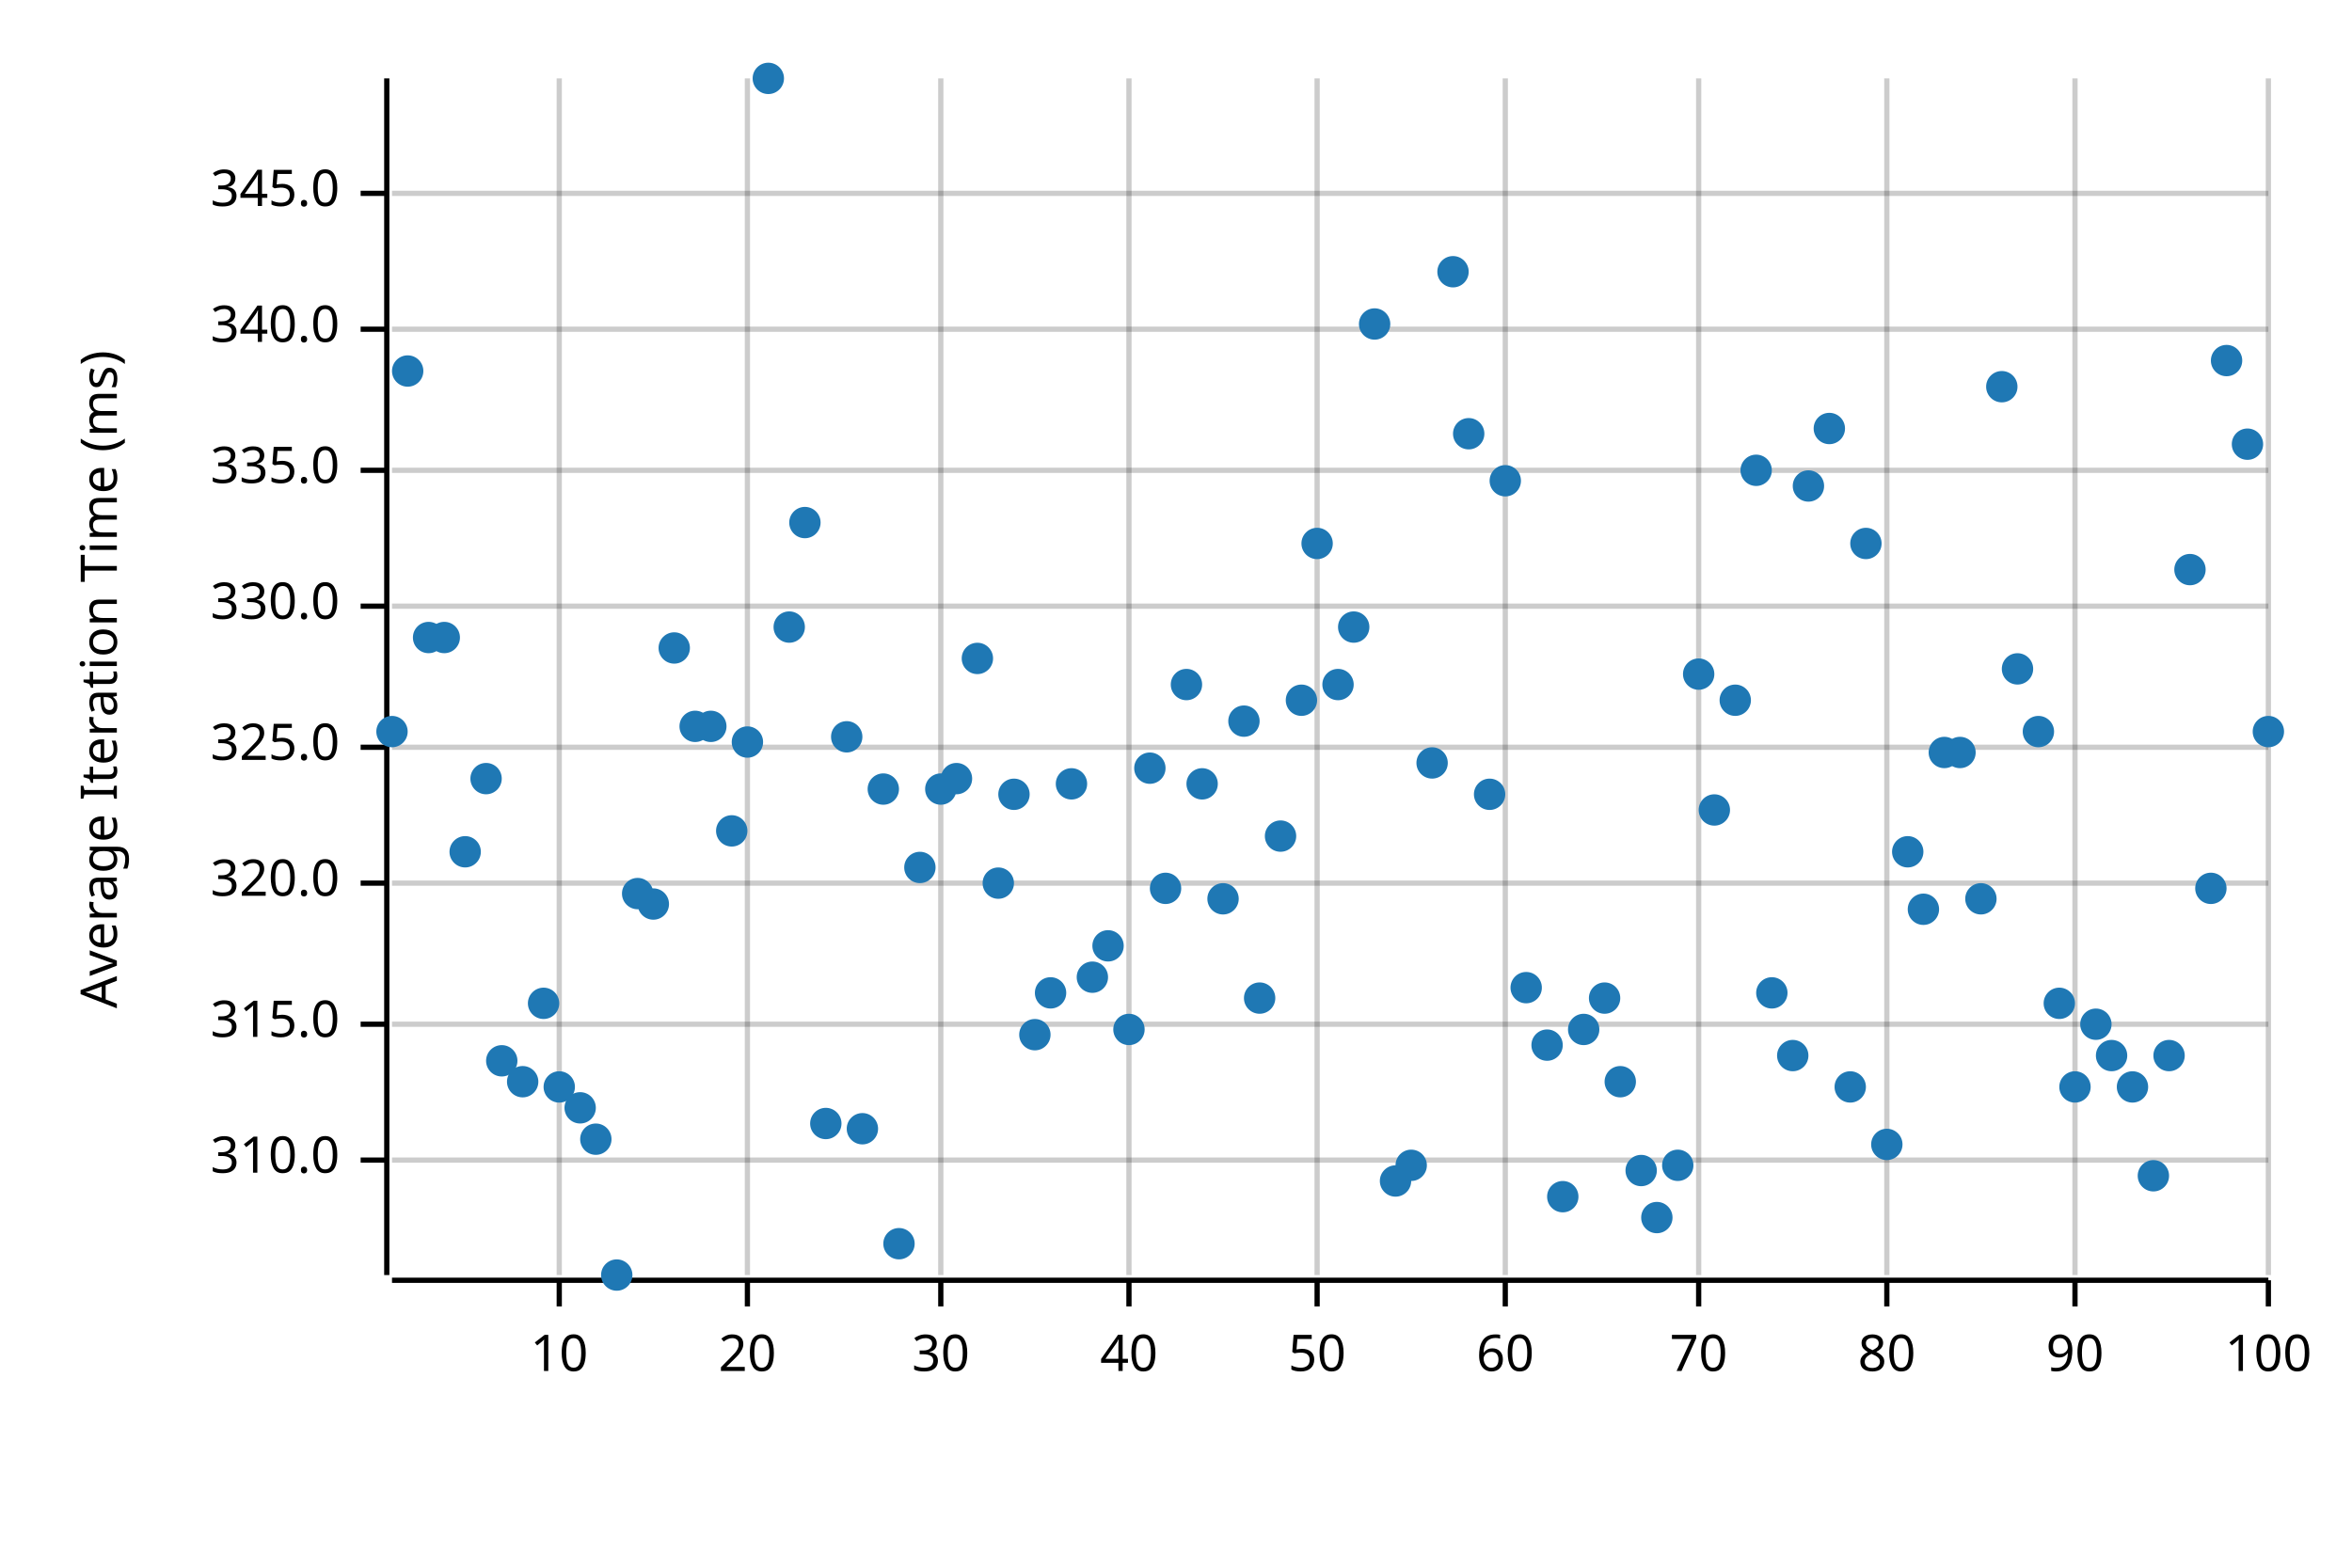
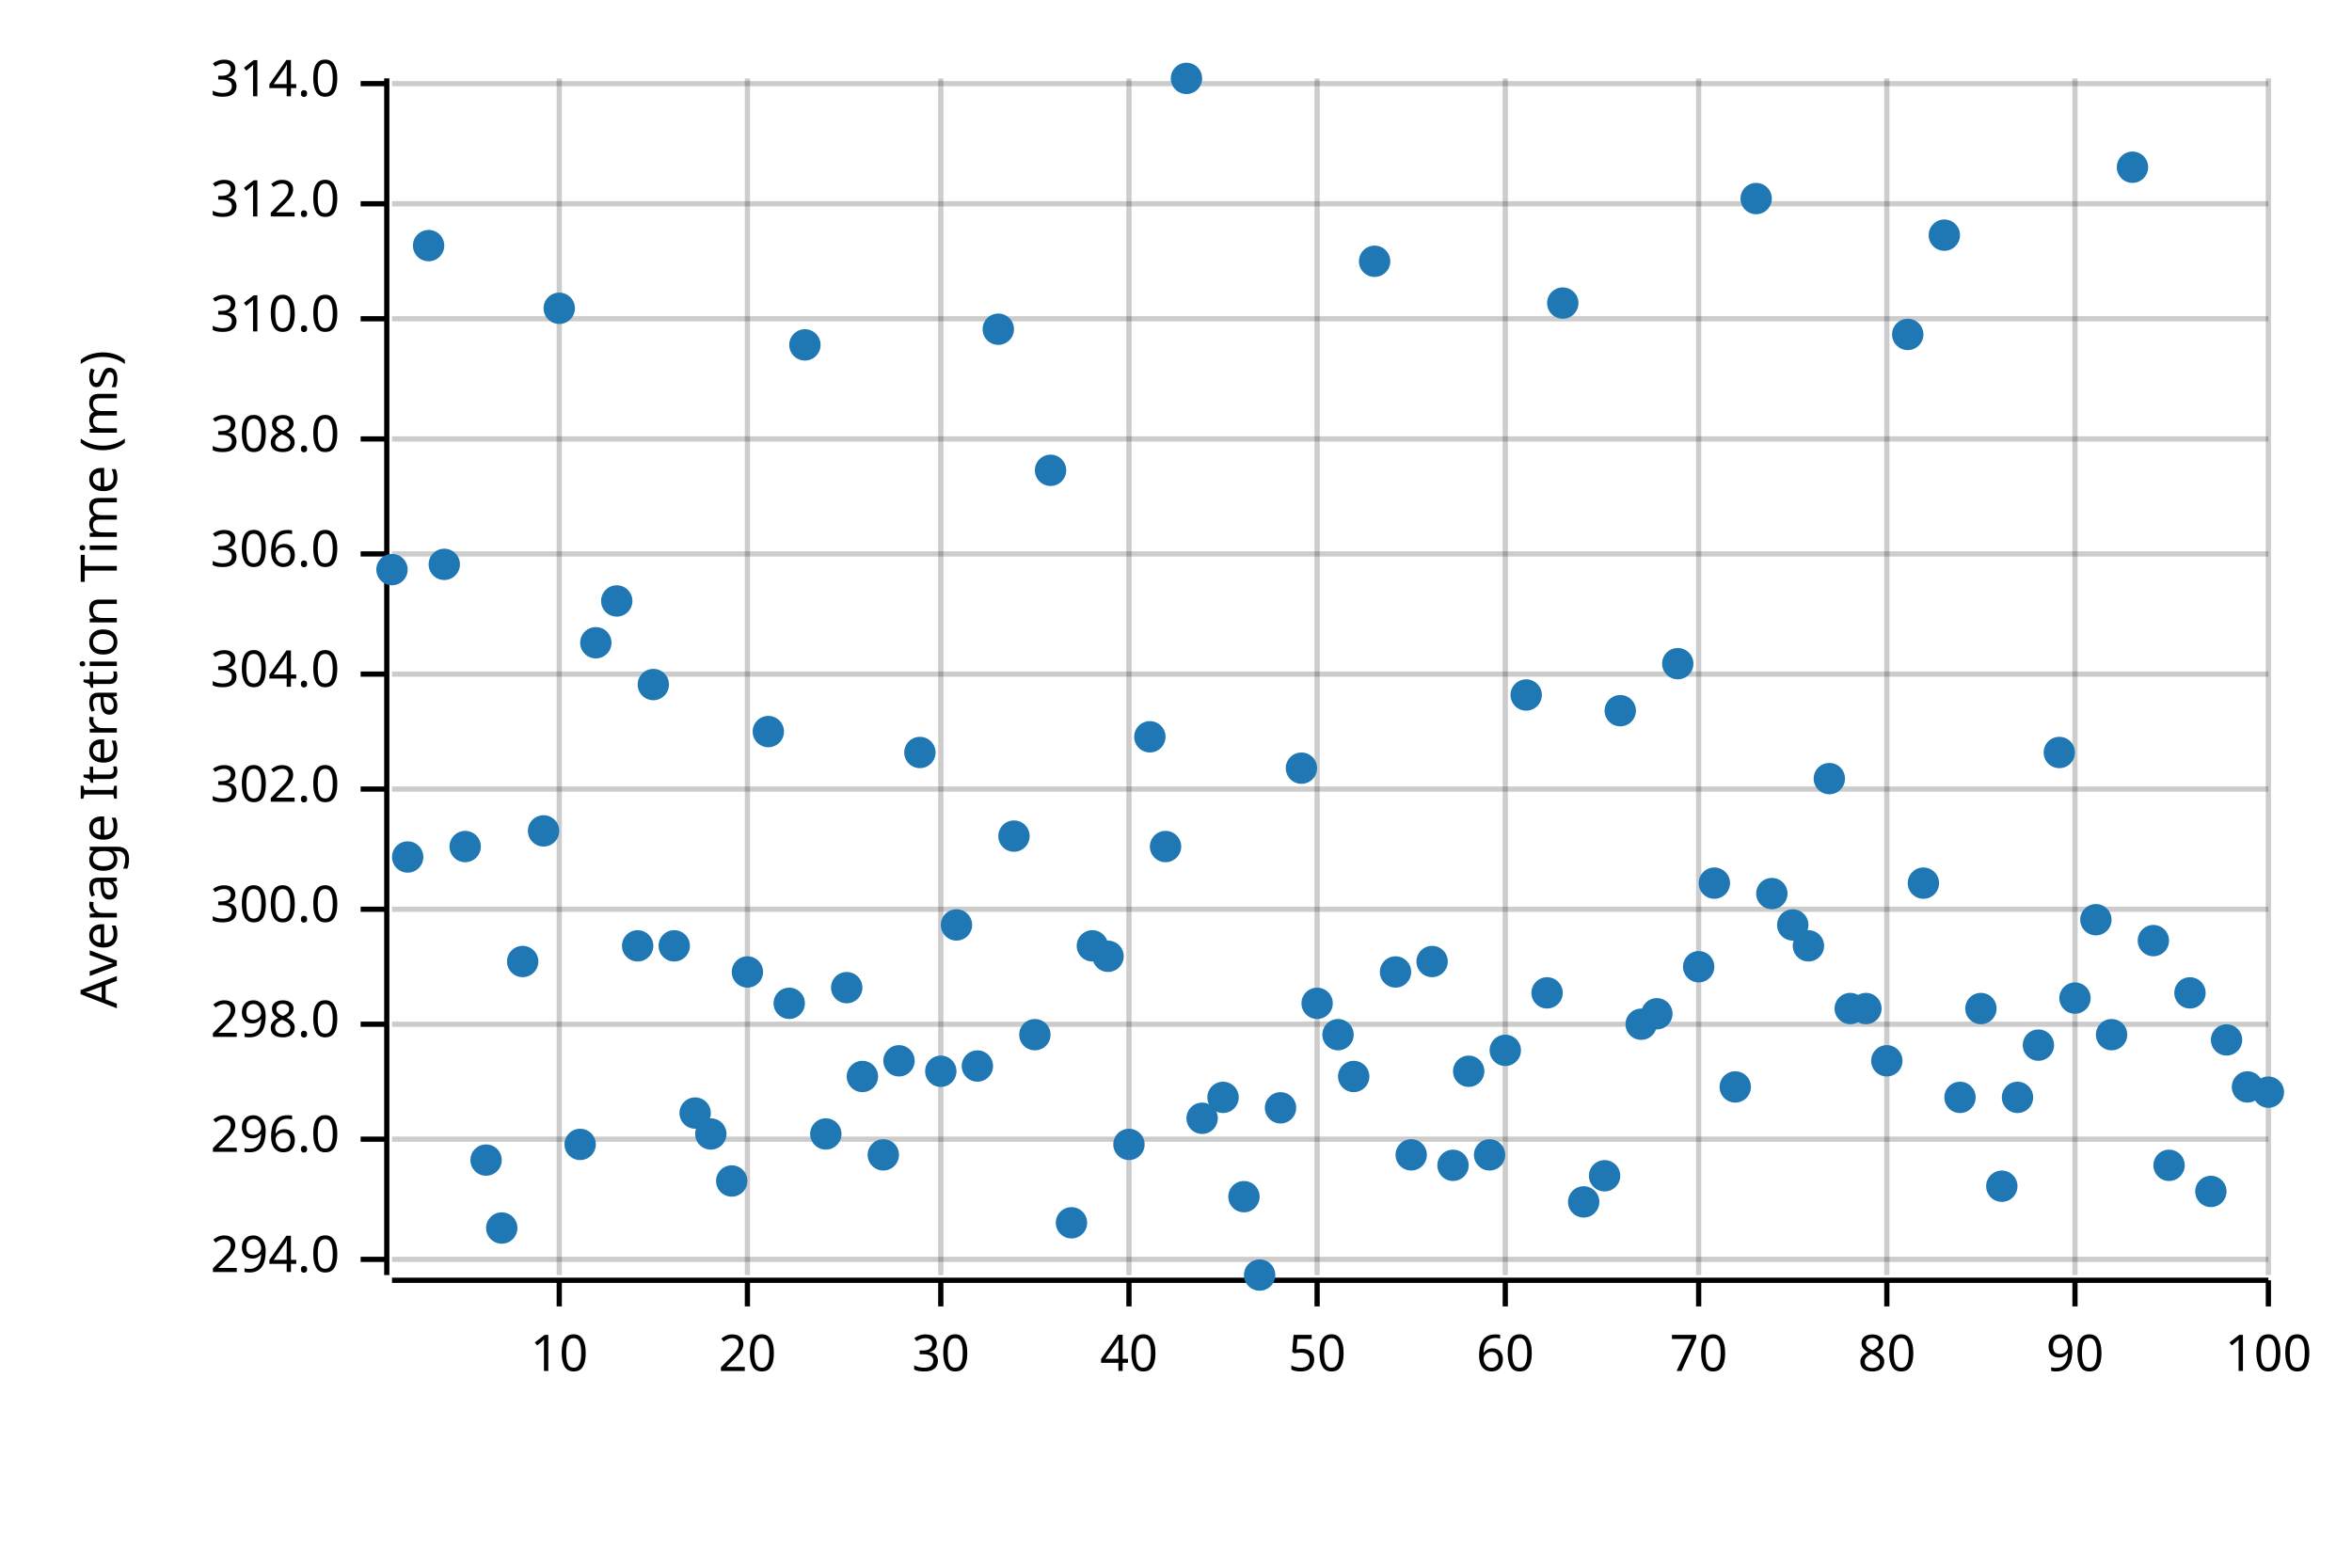
<svg xmlns="http://www.w3.org/2000/svg" width="450" height="300" viewBox="0 0 450 300">
  <text x="15" y="130" dy="0.76em" text-anchor="middle" font-family="sans-serif" font-size="9.677" opacity="1" fill="#000000" transform="rotate(270, 15, 130)">
Average Iteration Time (ms)
</text>
  <line opacity="0.2" stroke="#000000" stroke-width="1" x1="107" y1="244" x2="107" y2="15" />
  <line opacity="0.2" stroke="#000000" stroke-width="1" x1="143" y1="244" x2="143" y2="15" />
  <line opacity="0.2" stroke="#000000" stroke-width="1" x1="180" y1="244" x2="180" y2="15" />
  <line opacity="0.2" stroke="#000000" stroke-width="1" x1="216" y1="244" x2="216" y2="15" />
  <line opacity="0.2" stroke="#000000" stroke-width="1" x1="252" y1="244" x2="252" y2="15" />
  <line opacity="0.2" stroke="#000000" stroke-width="1" x1="288" y1="244" x2="288" y2="15" />
  <line opacity="0.2" stroke="#000000" stroke-width="1" x1="325" y1="244" x2="325" y2="15" />
  <line opacity="0.2" stroke="#000000" stroke-width="1" x1="361" y1="244" x2="361" y2="15" />
  <line opacity="0.2" stroke="#000000" stroke-width="1" x1="397" y1="244" x2="397" y2="15" />
  <line opacity="0.2" stroke="#000000" stroke-width="1" x1="434" y1="244" x2="434" y2="15" />
-   <line opacity="0.2" stroke="#000000" stroke-width="1" x1="75" y1="222" x2="434" y2="222" />
+   <line opacity="0.2" stroke="#000000" stroke-width="1" x1="75" y1="241" x2="434" y2="241" />
+   <line opacity="0.2" stroke="#000000" stroke-width="1" x1="75" y1="218" x2="434" y2="218" />
  <line opacity="0.2" stroke="#000000" stroke-width="1" x1="75" y1="196" x2="434" y2="196" />
-   <line opacity="0.2" stroke="#000000" stroke-width="1" x1="75" y1="169" x2="434" y2="169" />
-   <line opacity="0.2" stroke="#000000" stroke-width="1" x1="75" y1="143" x2="434" y2="143" />
-   <line opacity="0.2" stroke="#000000" stroke-width="1" x1="75" y1="116" x2="434" y2="116" />
-   <line opacity="0.2" stroke="#000000" stroke-width="1" x1="75" y1="90" x2="434" y2="90" />
-   <line opacity="0.2" stroke="#000000" stroke-width="1" x1="75" y1="63" x2="434" y2="63" />
-   <line opacity="0.2" stroke="#000000" stroke-width="1" x1="75" y1="37" x2="434" y2="37" />
+   <line opacity="0.2" stroke="#000000" stroke-width="1" x1="75" y1="174" x2="434" y2="174" />
+   <line opacity="0.2" stroke="#000000" stroke-width="1" x1="75" y1="151" x2="434" y2="151" />
+   <line opacity="0.2" stroke="#000000" stroke-width="1" x1="75" y1="129" x2="434" y2="129" />
+   <line opacity="0.2" stroke="#000000" stroke-width="1" x1="75" y1="106" x2="434" y2="106" />
+   <line opacity="0.2" stroke="#000000" stroke-width="1" x1="75" y1="84" x2="434" y2="84" />
+   <line opacity="0.2" stroke="#000000" stroke-width="1" x1="75" y1="61" x2="434" y2="61" />
+   <line opacity="0.2" stroke="#000000" stroke-width="1" x1="75" y1="39" x2="434" y2="39" />
+   <line opacity="0.2" stroke="#000000" stroke-width="1" x1="75" y1="16" x2="434" y2="16" />
  <polyline fill="none" opacity="1" stroke="#000000" stroke-width="1" points="74,15 74,244 " />
-   <text x="65" y="222" dy="0.5ex" text-anchor="end" font-family="sans-serif" font-size="9.677" opacity="1" fill="#000000">
+   <text x="65" y="241" dy="0.5ex" text-anchor="end" font-family="sans-serif" font-size="9.677" opacity="1" fill="#000000">
+ 294.0
+ </text>
+   <polyline fill="none" opacity="1" stroke="#000000" stroke-width="1" points="69,241 74,241 " />
+   <text x="65" y="218" dy="0.5ex" text-anchor="end" font-family="sans-serif" font-size="9.677" opacity="1" fill="#000000">
+ 296.0
+ </text>
+   <polyline fill="none" opacity="1" stroke="#000000" stroke-width="1" points="69,218 74,218 " />
+   <text x="65" y="196" dy="0.5ex" text-anchor="end" font-family="sans-serif" font-size="9.677" opacity="1" fill="#000000">
+ 298.0
+ </text>
+   <polyline fill="none" opacity="1" stroke="#000000" stroke-width="1" points="69,196 74,196 " />
+   <text x="65" y="174" dy="0.5ex" text-anchor="end" font-family="sans-serif" font-size="9.677" opacity="1" fill="#000000">
+ 300.0
+ </text>
+   <polyline fill="none" opacity="1" stroke="#000000" stroke-width="1" points="69,174 74,174 " />
+   <text x="65" y="151" dy="0.5ex" text-anchor="end" font-family="sans-serif" font-size="9.677" opacity="1" fill="#000000">
+ 302.0
+ </text>
+   <polyline fill="none" opacity="1" stroke="#000000" stroke-width="1" points="69,151 74,151 " />
+   <text x="65" y="129" dy="0.5ex" text-anchor="end" font-family="sans-serif" font-size="9.677" opacity="1" fill="#000000">
+ 304.0
+ </text>
+   <polyline fill="none" opacity="1" stroke="#000000" stroke-width="1" points="69,129 74,129 " />
+   <text x="65" y="106" dy="0.5ex" text-anchor="end" font-family="sans-serif" font-size="9.677" opacity="1" fill="#000000">
+ 306.0
+ </text>
+   <polyline fill="none" opacity="1" stroke="#000000" stroke-width="1" points="69,106 74,106 " />
+   <text x="65" y="84" dy="0.5ex" text-anchor="end" font-family="sans-serif" font-size="9.677" opacity="1" fill="#000000">
+ 308.0
+ </text>
+   <polyline fill="none" opacity="1" stroke="#000000" stroke-width="1" points="69,84 74,84 " />
+   <text x="65" y="61" dy="0.5ex" text-anchor="end" font-family="sans-serif" font-size="9.677" opacity="1" fill="#000000">
310.0
</text>
-   <polyline fill="none" opacity="1" stroke="#000000" stroke-width="1" points="69,222 74,222 " />
-   <text x="65" y="196" dy="0.5ex" text-anchor="end" font-family="sans-serif" font-size="9.677" opacity="1" fill="#000000">
- 315.0
- </text>
-   <polyline fill="none" opacity="1" stroke="#000000" stroke-width="1" points="69,196 74,196 " />
-   <text x="65" y="169" dy="0.5ex" text-anchor="end" font-family="sans-serif" font-size="9.677" opacity="1" fill="#000000">
- 320.0
- </text>
-   <polyline fill="none" opacity="1" stroke="#000000" stroke-width="1" points="69,169 74,169 " />
-   <text x="65" y="143" dy="0.5ex" text-anchor="end" font-family="sans-serif" font-size="9.677" opacity="1" fill="#000000">
- 325.0
- </text>
-   <polyline fill="none" opacity="1" stroke="#000000" stroke-width="1" points="69,143 74,143 " />
-   <text x="65" y="116" dy="0.5ex" text-anchor="end" font-family="sans-serif" font-size="9.677" opacity="1" fill="#000000">
- 330.0
- </text>
-   <polyline fill="none" opacity="1" stroke="#000000" stroke-width="1" points="69,116 74,116 " />
-   <text x="65" y="90" dy="0.5ex" text-anchor="end" font-family="sans-serif" font-size="9.677" opacity="1" fill="#000000">
- 335.0
- </text>
-   <polyline fill="none" opacity="1" stroke="#000000" stroke-width="1" points="69,90 74,90 " />
-   <text x="65" y="63" dy="0.5ex" text-anchor="end" font-family="sans-serif" font-size="9.677" opacity="1" fill="#000000">
- 340.0
- </text>
-   <polyline fill="none" opacity="1" stroke="#000000" stroke-width="1" points="69,63 74,63 " />
-   <text x="65" y="37" dy="0.5ex" text-anchor="end" font-family="sans-serif" font-size="9.677" opacity="1" fill="#000000">
- 345.0
- </text>
-   <polyline fill="none" opacity="1" stroke="#000000" stroke-width="1" points="69,37 74,37 " />
+   <polyline fill="none" opacity="1" stroke="#000000" stroke-width="1" points="69,61 74,61 " />
+   <text x="65" y="39" dy="0.5ex" text-anchor="end" font-family="sans-serif" font-size="9.677" opacity="1" fill="#000000">
+ 312.0
+ </text>
+   <polyline fill="none" opacity="1" stroke="#000000" stroke-width="1" points="69,39 74,39 " />
+   <text x="65" y="16" dy="0.5ex" text-anchor="end" font-family="sans-serif" font-size="9.677" opacity="1" fill="#000000">
+ 314.0
+ </text>
+   <polyline fill="none" opacity="1" stroke="#000000" stroke-width="1" points="69,16 74,16 " />
  <polyline fill="none" opacity="1" stroke="#000000" stroke-width="1" points="75,245 434,245 " />
  <text x="107" y="255" dy="0.76em" text-anchor="middle" font-family="sans-serif" font-size="9.677" opacity="1" fill="#000000">
10
</text>
  <polyline fill="none" opacity="1" stroke="#000000" stroke-width="1" points="107,245 107,250 " />
  <text x="143" y="255" dy="0.76em" text-anchor="middle" font-family="sans-serif" font-size="9.677" opacity="1" fill="#000000">
20
</text>
  <polyline fill="none" opacity="1" stroke="#000000" stroke-width="1" points="143,245 143,250 " />
  <text x="180" y="255" dy="0.76em" text-anchor="middle" font-family="sans-serif" font-size="9.677" opacity="1" fill="#000000">
30
</text>
  <polyline fill="none" opacity="1" stroke="#000000" stroke-width="1" points="180,245 180,250 " />
  <text x="216" y="255" dy="0.76em" text-anchor="middle" font-family="sans-serif" font-size="9.677" opacity="1" fill="#000000">
40
</text>
  <polyline fill="none" opacity="1" stroke="#000000" stroke-width="1" points="216,245 216,250 " />
  <text x="252" y="255" dy="0.76em" text-anchor="middle" font-family="sans-serif" font-size="9.677" opacity="1" fill="#000000">
50
</text>
  <polyline fill="none" opacity="1" stroke="#000000" stroke-width="1" points="252,245 252,250 " />
  <text x="288" y="255" dy="0.76em" text-anchor="middle" font-family="sans-serif" font-size="9.677" opacity="1" fill="#000000">
60
</text>
  <polyline fill="none" opacity="1" stroke="#000000" stroke-width="1" points="288,245 288,250 " />
  <text x="325" y="255" dy="0.76em" text-anchor="middle" font-family="sans-serif" font-size="9.677" opacity="1" fill="#000000">
70
</text>
  <polyline fill="none" opacity="1" stroke="#000000" stroke-width="1" points="325,245 325,250 " />
  <text x="361" y="255" dy="0.76em" text-anchor="middle" font-family="sans-serif" font-size="9.677" opacity="1" fill="#000000">
80
</text>
  <polyline fill="none" opacity="1" stroke="#000000" stroke-width="1" points="361,245 361,250 " />
  <text x="397" y="255" dy="0.76em" text-anchor="middle" font-family="sans-serif" font-size="9.677" opacity="1" fill="#000000">
90
</text>
  <polyline fill="none" opacity="1" stroke="#000000" stroke-width="1" points="397,245 397,250 " />
  <text x="434" y="255" dy="0.76em" text-anchor="middle" font-family="sans-serif" font-size="9.677" opacity="1" fill="#000000">
100
</text>
  <polyline fill="none" opacity="1" stroke="#000000" stroke-width="1" points="434,245 434,250 " />
-   <circle cx="75" cy="140" r="3" opacity="1" fill="#1F78B4" stroke="none" stroke-width="1" />
-   <circle cx="78" cy="71" r="3" opacity="1" fill="#1F78B4" stroke="none" stroke-width="1" />
-   <circle cx="82" cy="122" r="3" opacity="1" fill="#1F78B4" stroke="none" stroke-width="1" />
-   <circle cx="85" cy="122" r="3" opacity="1" fill="#1F78B4" stroke="none" stroke-width="1" />
-   <circle cx="89" cy="163" r="3" opacity="1" fill="#1F78B4" stroke="none" stroke-width="1" />
-   <circle cx="93" cy="149" r="3" opacity="1" fill="#1F78B4" stroke="none" stroke-width="1" />
-   <circle cx="96" cy="203" r="3" opacity="1" fill="#1F78B4" stroke="none" stroke-width="1" />
-   <circle cx="100" cy="207" r="3" opacity="1" fill="#1F78B4" stroke="none" stroke-width="1" />
-   <circle cx="104" cy="192" r="3" opacity="1" fill="#1F78B4" stroke="none" stroke-width="1" />
-   <circle cx="107" cy="208" r="3" opacity="1" fill="#1F78B4" stroke="none" stroke-width="1" />
-   <circle cx="111" cy="212" r="3" opacity="1" fill="#1F78B4" stroke="none" stroke-width="1" />
-   <circle cx="114" cy="218" r="3" opacity="1" fill="#1F78B4" stroke="none" stroke-width="1" />
-   <circle cx="118" cy="244" r="3" opacity="1" fill="#1F78B4" stroke="none" stroke-width="1" />
-   <circle cx="122" cy="171" r="3" opacity="1" fill="#1F78B4" stroke="none" stroke-width="1" />
-   <circle cx="125" cy="173" r="3" opacity="1" fill="#1F78B4" stroke="none" stroke-width="1" />
-   <circle cx="129" cy="124" r="3" opacity="1" fill="#1F78B4" stroke="none" stroke-width="1" />
-   <circle cx="133" cy="139" r="3" opacity="1" fill="#1F78B4" stroke="none" stroke-width="1" />
-   <circle cx="136" cy="139" r="3" opacity="1" fill="#1F78B4" stroke="none" stroke-width="1" />
-   <circle cx="140" cy="159" r="3" opacity="1" fill="#1F78B4" stroke="none" stroke-width="1" />
-   <circle cx="143" cy="142" r="3" opacity="1" fill="#1F78B4" stroke="none" stroke-width="1" />
-   <circle cx="147" cy="15" r="3" opacity="1" fill="#1F78B4" stroke="none" stroke-width="1" />
-   <circle cx="151" cy="120" r="3" opacity="1" fill="#1F78B4" stroke="none" stroke-width="1" />
-   <circle cx="154" cy="100" r="3" opacity="1" fill="#1F78B4" stroke="none" stroke-width="1" />
-   <circle cx="158" cy="215" r="3" opacity="1" fill="#1F78B4" stroke="none" stroke-width="1" />
-   <circle cx="162" cy="141" r="3" opacity="1" fill="#1F78B4" stroke="none" stroke-width="1" />
-   <circle cx="165" cy="216" r="3" opacity="1" fill="#1F78B4" stroke="none" stroke-width="1" />
-   <circle cx="169" cy="151" r="3" opacity="1" fill="#1F78B4" stroke="none" stroke-width="1" />
-   <circle cx="172" cy="238" r="3" opacity="1" fill="#1F78B4" stroke="none" stroke-width="1" />
-   <circle cx="176" cy="166" r="3" opacity="1" fill="#1F78B4" stroke="none" stroke-width="1" />
-   <circle cx="180" cy="151" r="3" opacity="1" fill="#1F78B4" stroke="none" stroke-width="1" />
-   <circle cx="183" cy="149" r="3" opacity="1" fill="#1F78B4" stroke="none" stroke-width="1" />
-   <circle cx="187" cy="126" r="3" opacity="1" fill="#1F78B4" stroke="none" stroke-width="1" />
-   <circle cx="191" cy="169" r="3" opacity="1" fill="#1F78B4" stroke="none" stroke-width="1" />
-   <circle cx="194" cy="152" r="3" opacity="1" fill="#1F78B4" stroke="none" stroke-width="1" />
+   <circle cx="75" cy="109" r="3" opacity="1" fill="#1F78B4" stroke="none" stroke-width="1" />
+   <circle cx="78" cy="164" r="3" opacity="1" fill="#1F78B4" stroke="none" stroke-width="1" />
+   <circle cx="82" cy="47" r="3" opacity="1" fill="#1F78B4" stroke="none" stroke-width="1" />
+   <circle cx="85" cy="108" r="3" opacity="1" fill="#1F78B4" stroke="none" stroke-width="1" />
+   <circle cx="89" cy="162" r="3" opacity="1" fill="#1F78B4" stroke="none" stroke-width="1" />
+   <circle cx="93" cy="222" r="3" opacity="1" fill="#1F78B4" stroke="none" stroke-width="1" />
+   <circle cx="96" cy="235" r="3" opacity="1" fill="#1F78B4" stroke="none" stroke-width="1" />
+   <circle cx="100" cy="184" r="3" opacity="1" fill="#1F78B4" stroke="none" stroke-width="1" />
+   <circle cx="104" cy="159" r="3" opacity="1" fill="#1F78B4" stroke="none" stroke-width="1" />
+   <circle cx="107" cy="59" r="3" opacity="1" fill="#1F78B4" stroke="none" stroke-width="1" />
+   <circle cx="111" cy="219" r="3" opacity="1" fill="#1F78B4" stroke="none" stroke-width="1" />
+   <circle cx="114" cy="123" r="3" opacity="1" fill="#1F78B4" stroke="none" stroke-width="1" />
+   <circle cx="118" cy="115" r="3" opacity="1" fill="#1F78B4" stroke="none" stroke-width="1" />
+   <circle cx="122" cy="181" r="3" opacity="1" fill="#1F78B4" stroke="none" stroke-width="1" />
+   <circle cx="125" cy="131" r="3" opacity="1" fill="#1F78B4" stroke="none" stroke-width="1" />
+   <circle cx="129" cy="181" r="3" opacity="1" fill="#1F78B4" stroke="none" stroke-width="1" />
+   <circle cx="133" cy="213" r="3" opacity="1" fill="#1F78B4" stroke="none" stroke-width="1" />
+   <circle cx="136" cy="217" r="3" opacity="1" fill="#1F78B4" stroke="none" stroke-width="1" />
+   <circle cx="140" cy="226" r="3" opacity="1" fill="#1F78B4" stroke="none" stroke-width="1" />
+   <circle cx="143" cy="186" r="3" opacity="1" fill="#1F78B4" stroke="none" stroke-width="1" />
+   <circle cx="147" cy="140" r="3" opacity="1" fill="#1F78B4" stroke="none" stroke-width="1" />
+   <circle cx="151" cy="192" r="3" opacity="1" fill="#1F78B4" stroke="none" stroke-width="1" />
+   <circle cx="154" cy="66" r="3" opacity="1" fill="#1F78B4" stroke="none" stroke-width="1" />
+   <circle cx="158" cy="217" r="3" opacity="1" fill="#1F78B4" stroke="none" stroke-width="1" />
+   <circle cx="162" cy="189" r="3" opacity="1" fill="#1F78B4" stroke="none" stroke-width="1" />
+   <circle cx="165" cy="206" r="3" opacity="1" fill="#1F78B4" stroke="none" stroke-width="1" />
+   <circle cx="169" cy="221" r="3" opacity="1" fill="#1F78B4" stroke="none" stroke-width="1" />
+   <circle cx="172" cy="203" r="3" opacity="1" fill="#1F78B4" stroke="none" stroke-width="1" />
+   <circle cx="176" cy="144" r="3" opacity="1" fill="#1F78B4" stroke="none" stroke-width="1" />
+   <circle cx="180" cy="205" r="3" opacity="1" fill="#1F78B4" stroke="none" stroke-width="1" />
+   <circle cx="183" cy="177" r="3" opacity="1" fill="#1F78B4" stroke="none" stroke-width="1" />
+   <circle cx="187" cy="204" r="3" opacity="1" fill="#1F78B4" stroke="none" stroke-width="1" />
+   <circle cx="191" cy="63" r="3" opacity="1" fill="#1F78B4" stroke="none" stroke-width="1" />
+   <circle cx="194" cy="160" r="3" opacity="1" fill="#1F78B4" stroke="none" stroke-width="1" />
  <circle cx="198" cy="198" r="3" opacity="1" fill="#1F78B4" stroke="none" stroke-width="1" />
-   <circle cx="201" cy="190" r="3" opacity="1" fill="#1F78B4" stroke="none" stroke-width="1" />
-   <circle cx="205" cy="150" r="3" opacity="1" fill="#1F78B4" stroke="none" stroke-width="1" />
-   <circle cx="209" cy="187" r="3" opacity="1" fill="#1F78B4" stroke="none" stroke-width="1" />
-   <circle cx="212" cy="181" r="3" opacity="1" fill="#1F78B4" stroke="none" stroke-width="1" />
-   <circle cx="216" cy="197" r="3" opacity="1" fill="#1F78B4" stroke="none" stroke-width="1" />
-   <circle cx="220" cy="147" r="3" opacity="1" fill="#1F78B4" stroke="none" stroke-width="1" />
-   <circle cx="223" cy="170" r="3" opacity="1" fill="#1F78B4" stroke="none" stroke-width="1" />
-   <circle cx="227" cy="131" r="3" opacity="1" fill="#1F78B4" stroke="none" stroke-width="1" />
-   <circle cx="230" cy="150" r="3" opacity="1" fill="#1F78B4" stroke="none" stroke-width="1" />
-   <circle cx="234" cy="172" r="3" opacity="1" fill="#1F78B4" stroke="none" stroke-width="1" />
-   <circle cx="238" cy="138" r="3" opacity="1" fill="#1F78B4" stroke="none" stroke-width="1" />
-   <circle cx="241" cy="191" r="3" opacity="1" fill="#1F78B4" stroke="none" stroke-width="1" />
-   <circle cx="245" cy="160" r="3" opacity="1" fill="#1F78B4" stroke="none" stroke-width="1" />
-   <circle cx="249" cy="134" r="3" opacity="1" fill="#1F78B4" stroke="none" stroke-width="1" />
-   <circle cx="252" cy="104" r="3" opacity="1" fill="#1F78B4" stroke="none" stroke-width="1" />
-   <circle cx="256" cy="131" r="3" opacity="1" fill="#1F78B4" stroke="none" stroke-width="1" />
-   <circle cx="259" cy="120" r="3" opacity="1" fill="#1F78B4" stroke="none" stroke-width="1" />
-   <circle cx="263" cy="62" r="3" opacity="1" fill="#1F78B4" stroke="none" stroke-width="1" />
-   <circle cx="267" cy="226" r="3" opacity="1" fill="#1F78B4" stroke="none" stroke-width="1" />
-   <circle cx="270" cy="223" r="3" opacity="1" fill="#1F78B4" stroke="none" stroke-width="1" />
-   <circle cx="274" cy="146" r="3" opacity="1" fill="#1F78B4" stroke="none" stroke-width="1" />
-   <circle cx="278" cy="52" r="3" opacity="1" fill="#1F78B4" stroke="none" stroke-width="1" />
-   <circle cx="281" cy="83" r="3" opacity="1" fill="#1F78B4" stroke="none" stroke-width="1" />
-   <circle cx="285" cy="152" r="3" opacity="1" fill="#1F78B4" stroke="none" stroke-width="1" />
-   <circle cx="288" cy="92" r="3" opacity="1" fill="#1F78B4" stroke="none" stroke-width="1" />
-   <circle cx="292" cy="189" r="3" opacity="1" fill="#1F78B4" stroke="none" stroke-width="1" />
-   <circle cx="296" cy="200" r="3" opacity="1" fill="#1F78B4" stroke="none" stroke-width="1" />
-   <circle cx="299" cy="229" r="3" opacity="1" fill="#1F78B4" stroke="none" stroke-width="1" />
-   <circle cx="303" cy="197" r="3" opacity="1" fill="#1F78B4" stroke="none" stroke-width="1" />
-   <circle cx="307" cy="191" r="3" opacity="1" fill="#1F78B4" stroke="none" stroke-width="1" />
-   <circle cx="310" cy="207" r="3" opacity="1" fill="#1F78B4" stroke="none" stroke-width="1" />
-   <circle cx="314" cy="224" r="3" opacity="1" fill="#1F78B4" stroke="none" stroke-width="1" />
-   <circle cx="317" cy="233" r="3" opacity="1" fill="#1F78B4" stroke="none" stroke-width="1" />
-   <circle cx="321" cy="223" r="3" opacity="1" fill="#1F78B4" stroke="none" stroke-width="1" />
-   <circle cx="325" cy="129" r="3" opacity="1" fill="#1F78B4" stroke="none" stroke-width="1" />
-   <circle cx="328" cy="155" r="3" opacity="1" fill="#1F78B4" stroke="none" stroke-width="1" />
-   <circle cx="332" cy="134" r="3" opacity="1" fill="#1F78B4" stroke="none" stroke-width="1" />
-   <circle cx="336" cy="90" r="3" opacity="1" fill="#1F78B4" stroke="none" stroke-width="1" />
-   <circle cx="339" cy="190" r="3" opacity="1" fill="#1F78B4" stroke="none" stroke-width="1" />
-   <circle cx="343" cy="202" r="3" opacity="1" fill="#1F78B4" stroke="none" stroke-width="1" />
-   <circle cx="346" cy="93" r="3" opacity="1" fill="#1F78B4" stroke="none" stroke-width="1" />
-   <circle cx="350" cy="82" r="3" opacity="1" fill="#1F78B4" stroke="none" stroke-width="1" />
-   <circle cx="354" cy="208" r="3" opacity="1" fill="#1F78B4" stroke="none" stroke-width="1" />
-   <circle cx="357" cy="104" r="3" opacity="1" fill="#1F78B4" stroke="none" stroke-width="1" />
-   <circle cx="361" cy="219" r="3" opacity="1" fill="#1F78B4" stroke="none" stroke-width="1" />
-   <circle cx="365" cy="163" r="3" opacity="1" fill="#1F78B4" stroke="none" stroke-width="1" />
-   <circle cx="368" cy="174" r="3" opacity="1" fill="#1F78B4" stroke="none" stroke-width="1" />
-   <circle cx="372" cy="144" r="3" opacity="1" fill="#1F78B4" stroke="none" stroke-width="1" />
-   <circle cx="375" cy="144" r="3" opacity="1" fill="#1F78B4" stroke="none" stroke-width="1" />
-   <circle cx="379" cy="172" r="3" opacity="1" fill="#1F78B4" stroke="none" stroke-width="1" />
-   <circle cx="383" cy="74" r="3" opacity="1" fill="#1F78B4" stroke="none" stroke-width="1" />
-   <circle cx="386" cy="128" r="3" opacity="1" fill="#1F78B4" stroke="none" stroke-width="1" />
-   <circle cx="390" cy="140" r="3" opacity="1" fill="#1F78B4" stroke="none" stroke-width="1" />
-   <circle cx="394" cy="192" r="3" opacity="1" fill="#1F78B4" stroke="none" stroke-width="1" />
-   <circle cx="397" cy="208" r="3" opacity="1" fill="#1F78B4" stroke="none" stroke-width="1" />
-   <circle cx="401" cy="196" r="3" opacity="1" fill="#1F78B4" stroke="none" stroke-width="1" />
-   <circle cx="404" cy="202" r="3" opacity="1" fill="#1F78B4" stroke="none" stroke-width="1" />
-   <circle cx="408" cy="208" r="3" opacity="1" fill="#1F78B4" stroke="none" stroke-width="1" />
-   <circle cx="412" cy="225" r="3" opacity="1" fill="#1F78B4" stroke="none" stroke-width="1" />
-   <circle cx="415" cy="202" r="3" opacity="1" fill="#1F78B4" stroke="none" stroke-width="1" />
-   <circle cx="419" cy="109" r="3" opacity="1" fill="#1F78B4" stroke="none" stroke-width="1" />
-   <circle cx="423" cy="170" r="3" opacity="1" fill="#1F78B4" stroke="none" stroke-width="1" />
-   <circle cx="426" cy="69" r="3" opacity="1" fill="#1F78B4" stroke="none" stroke-width="1" />
-   <circle cx="430" cy="85" r="3" opacity="1" fill="#1F78B4" stroke="none" stroke-width="1" />
-   <circle cx="434" cy="140" r="3" opacity="1" fill="#1F78B4" stroke="none" stroke-width="1" />
+   <circle cx="201" cy="90" r="3" opacity="1" fill="#1F78B4" stroke="none" stroke-width="1" />
+   <circle cx="205" cy="234" r="3" opacity="1" fill="#1F78B4" stroke="none" stroke-width="1" />
+   <circle cx="209" cy="181" r="3" opacity="1" fill="#1F78B4" stroke="none" stroke-width="1" />
+   <circle cx="212" cy="183" r="3" opacity="1" fill="#1F78B4" stroke="none" stroke-width="1" />
+   <circle cx="216" cy="219" r="3" opacity="1" fill="#1F78B4" stroke="none" stroke-width="1" />
+   <circle cx="220" cy="141" r="3" opacity="1" fill="#1F78B4" stroke="none" stroke-width="1" />
+   <circle cx="223" cy="162" r="3" opacity="1" fill="#1F78B4" stroke="none" stroke-width="1" />
+   <circle cx="227" cy="15" r="3" opacity="1" fill="#1F78B4" stroke="none" stroke-width="1" />
+   <circle cx="230" cy="214" r="3" opacity="1" fill="#1F78B4" stroke="none" stroke-width="1" />
+   <circle cx="234" cy="210" r="3" opacity="1" fill="#1F78B4" stroke="none" stroke-width="1" />
+   <circle cx="238" cy="229" r="3" opacity="1" fill="#1F78B4" stroke="none" stroke-width="1" />
+   <circle cx="241" cy="244" r="3" opacity="1" fill="#1F78B4" stroke="none" stroke-width="1" />
+   <circle cx="245" cy="212" r="3" opacity="1" fill="#1F78B4" stroke="none" stroke-width="1" />
+   <circle cx="249" cy="147" r="3" opacity="1" fill="#1F78B4" stroke="none" stroke-width="1" />
+   <circle cx="252" cy="192" r="3" opacity="1" fill="#1F78B4" stroke="none" stroke-width="1" />
+   <circle cx="256" cy="198" r="3" opacity="1" fill="#1F78B4" stroke="none" stroke-width="1" />
+   <circle cx="259" cy="206" r="3" opacity="1" fill="#1F78B4" stroke="none" stroke-width="1" />
+   <circle cx="263" cy="50" r="3" opacity="1" fill="#1F78B4" stroke="none" stroke-width="1" />
+   <circle cx="267" cy="186" r="3" opacity="1" fill="#1F78B4" stroke="none" stroke-width="1" />
+   <circle cx="270" cy="221" r="3" opacity="1" fill="#1F78B4" stroke="none" stroke-width="1" />
+   <circle cx="274" cy="184" r="3" opacity="1" fill="#1F78B4" stroke="none" stroke-width="1" />
+   <circle cx="278" cy="223" r="3" opacity="1" fill="#1F78B4" stroke="none" stroke-width="1" />
+   <circle cx="281" cy="205" r="3" opacity="1" fill="#1F78B4" stroke="none" stroke-width="1" />
+   <circle cx="285" cy="221" r="3" opacity="1" fill="#1F78B4" stroke="none" stroke-width="1" />
+   <circle cx="288" cy="201" r="3" opacity="1" fill="#1F78B4" stroke="none" stroke-width="1" />
+   <circle cx="292" cy="133" r="3" opacity="1" fill="#1F78B4" stroke="none" stroke-width="1" />
+   <circle cx="296" cy="190" r="3" opacity="1" fill="#1F78B4" stroke="none" stroke-width="1" />
+   <circle cx="299" cy="58" r="3" opacity="1" fill="#1F78B4" stroke="none" stroke-width="1" />
+   <circle cx="303" cy="230" r="3" opacity="1" fill="#1F78B4" stroke="none" stroke-width="1" />
+   <circle cx="307" cy="225" r="3" opacity="1" fill="#1F78B4" stroke="none" stroke-width="1" />
+   <circle cx="310" cy="136" r="3" opacity="1" fill="#1F78B4" stroke="none" stroke-width="1" />
+   <circle cx="314" cy="196" r="3" opacity="1" fill="#1F78B4" stroke="none" stroke-width="1" />
+   <circle cx="317" cy="194" r="3" opacity="1" fill="#1F78B4" stroke="none" stroke-width="1" />
+   <circle cx="321" cy="127" r="3" opacity="1" fill="#1F78B4" stroke="none" stroke-width="1" />
+   <circle cx="325" cy="185" r="3" opacity="1" fill="#1F78B4" stroke="none" stroke-width="1" />
+   <circle cx="328" cy="169" r="3" opacity="1" fill="#1F78B4" stroke="none" stroke-width="1" />
+   <circle cx="332" cy="208" r="3" opacity="1" fill="#1F78B4" stroke="none" stroke-width="1" />
+   <circle cx="336" cy="38" r="3" opacity="1" fill="#1F78B4" stroke="none" stroke-width="1" />
+   <circle cx="339" cy="171" r="3" opacity="1" fill="#1F78B4" stroke="none" stroke-width="1" />
+   <circle cx="343" cy="177" r="3" opacity="1" fill="#1F78B4" stroke="none" stroke-width="1" />
+   <circle cx="346" cy="181" r="3" opacity="1" fill="#1F78B4" stroke="none" stroke-width="1" />
+   <circle cx="350" cy="149" r="3" opacity="1" fill="#1F78B4" stroke="none" stroke-width="1" />
+   <circle cx="354" cy="193" r="3" opacity="1" fill="#1F78B4" stroke="none" stroke-width="1" />
+   <circle cx="357" cy="193" r="3" opacity="1" fill="#1F78B4" stroke="none" stroke-width="1" />
+   <circle cx="361" cy="203" r="3" opacity="1" fill="#1F78B4" stroke="none" stroke-width="1" />
+   <circle cx="365" cy="64" r="3" opacity="1" fill="#1F78B4" stroke="none" stroke-width="1" />
+   <circle cx="368" cy="169" r="3" opacity="1" fill="#1F78B4" stroke="none" stroke-width="1" />
+   <circle cx="372" cy="45" r="3" opacity="1" fill="#1F78B4" stroke="none" stroke-width="1" />
+   <circle cx="375" cy="210" r="3" opacity="1" fill="#1F78B4" stroke="none" stroke-width="1" />
+   <circle cx="379" cy="193" r="3" opacity="1" fill="#1F78B4" stroke="none" stroke-width="1" />
+   <circle cx="383" cy="227" r="3" opacity="1" fill="#1F78B4" stroke="none" stroke-width="1" />
+   <circle cx="386" cy="210" r="3" opacity="1" fill="#1F78B4" stroke="none" stroke-width="1" />
+   <circle cx="390" cy="200" r="3" opacity="1" fill="#1F78B4" stroke="none" stroke-width="1" />
+   <circle cx="394" cy="144" r="3" opacity="1" fill="#1F78B4" stroke="none" stroke-width="1" />
+   <circle cx="397" cy="191" r="3" opacity="1" fill="#1F78B4" stroke="none" stroke-width="1" />
+   <circle cx="401" cy="176" r="3" opacity="1" fill="#1F78B4" stroke="none" stroke-width="1" />
+   <circle cx="404" cy="198" r="3" opacity="1" fill="#1F78B4" stroke="none" stroke-width="1" />
+   <circle cx="408" cy="32" r="3" opacity="1" fill="#1F78B4" stroke="none" stroke-width="1" />
+   <circle cx="412" cy="180" r="3" opacity="1" fill="#1F78B4" stroke="none" stroke-width="1" />
+   <circle cx="415" cy="223" r="3" opacity="1" fill="#1F78B4" stroke="none" stroke-width="1" />
+   <circle cx="419" cy="190" r="3" opacity="1" fill="#1F78B4" stroke="none" stroke-width="1" />
+   <circle cx="423" cy="228" r="3" opacity="1" fill="#1F78B4" stroke="none" stroke-width="1" />
+   <circle cx="426" cy="199" r="3" opacity="1" fill="#1F78B4" stroke="none" stroke-width="1" />
+   <circle cx="430" cy="208" r="3" opacity="1" fill="#1F78B4" stroke="none" stroke-width="1" />
+   <circle cx="434" cy="209" r="3" opacity="1" fill="#1F78B4" stroke="none" stroke-width="1" />
</svg>
